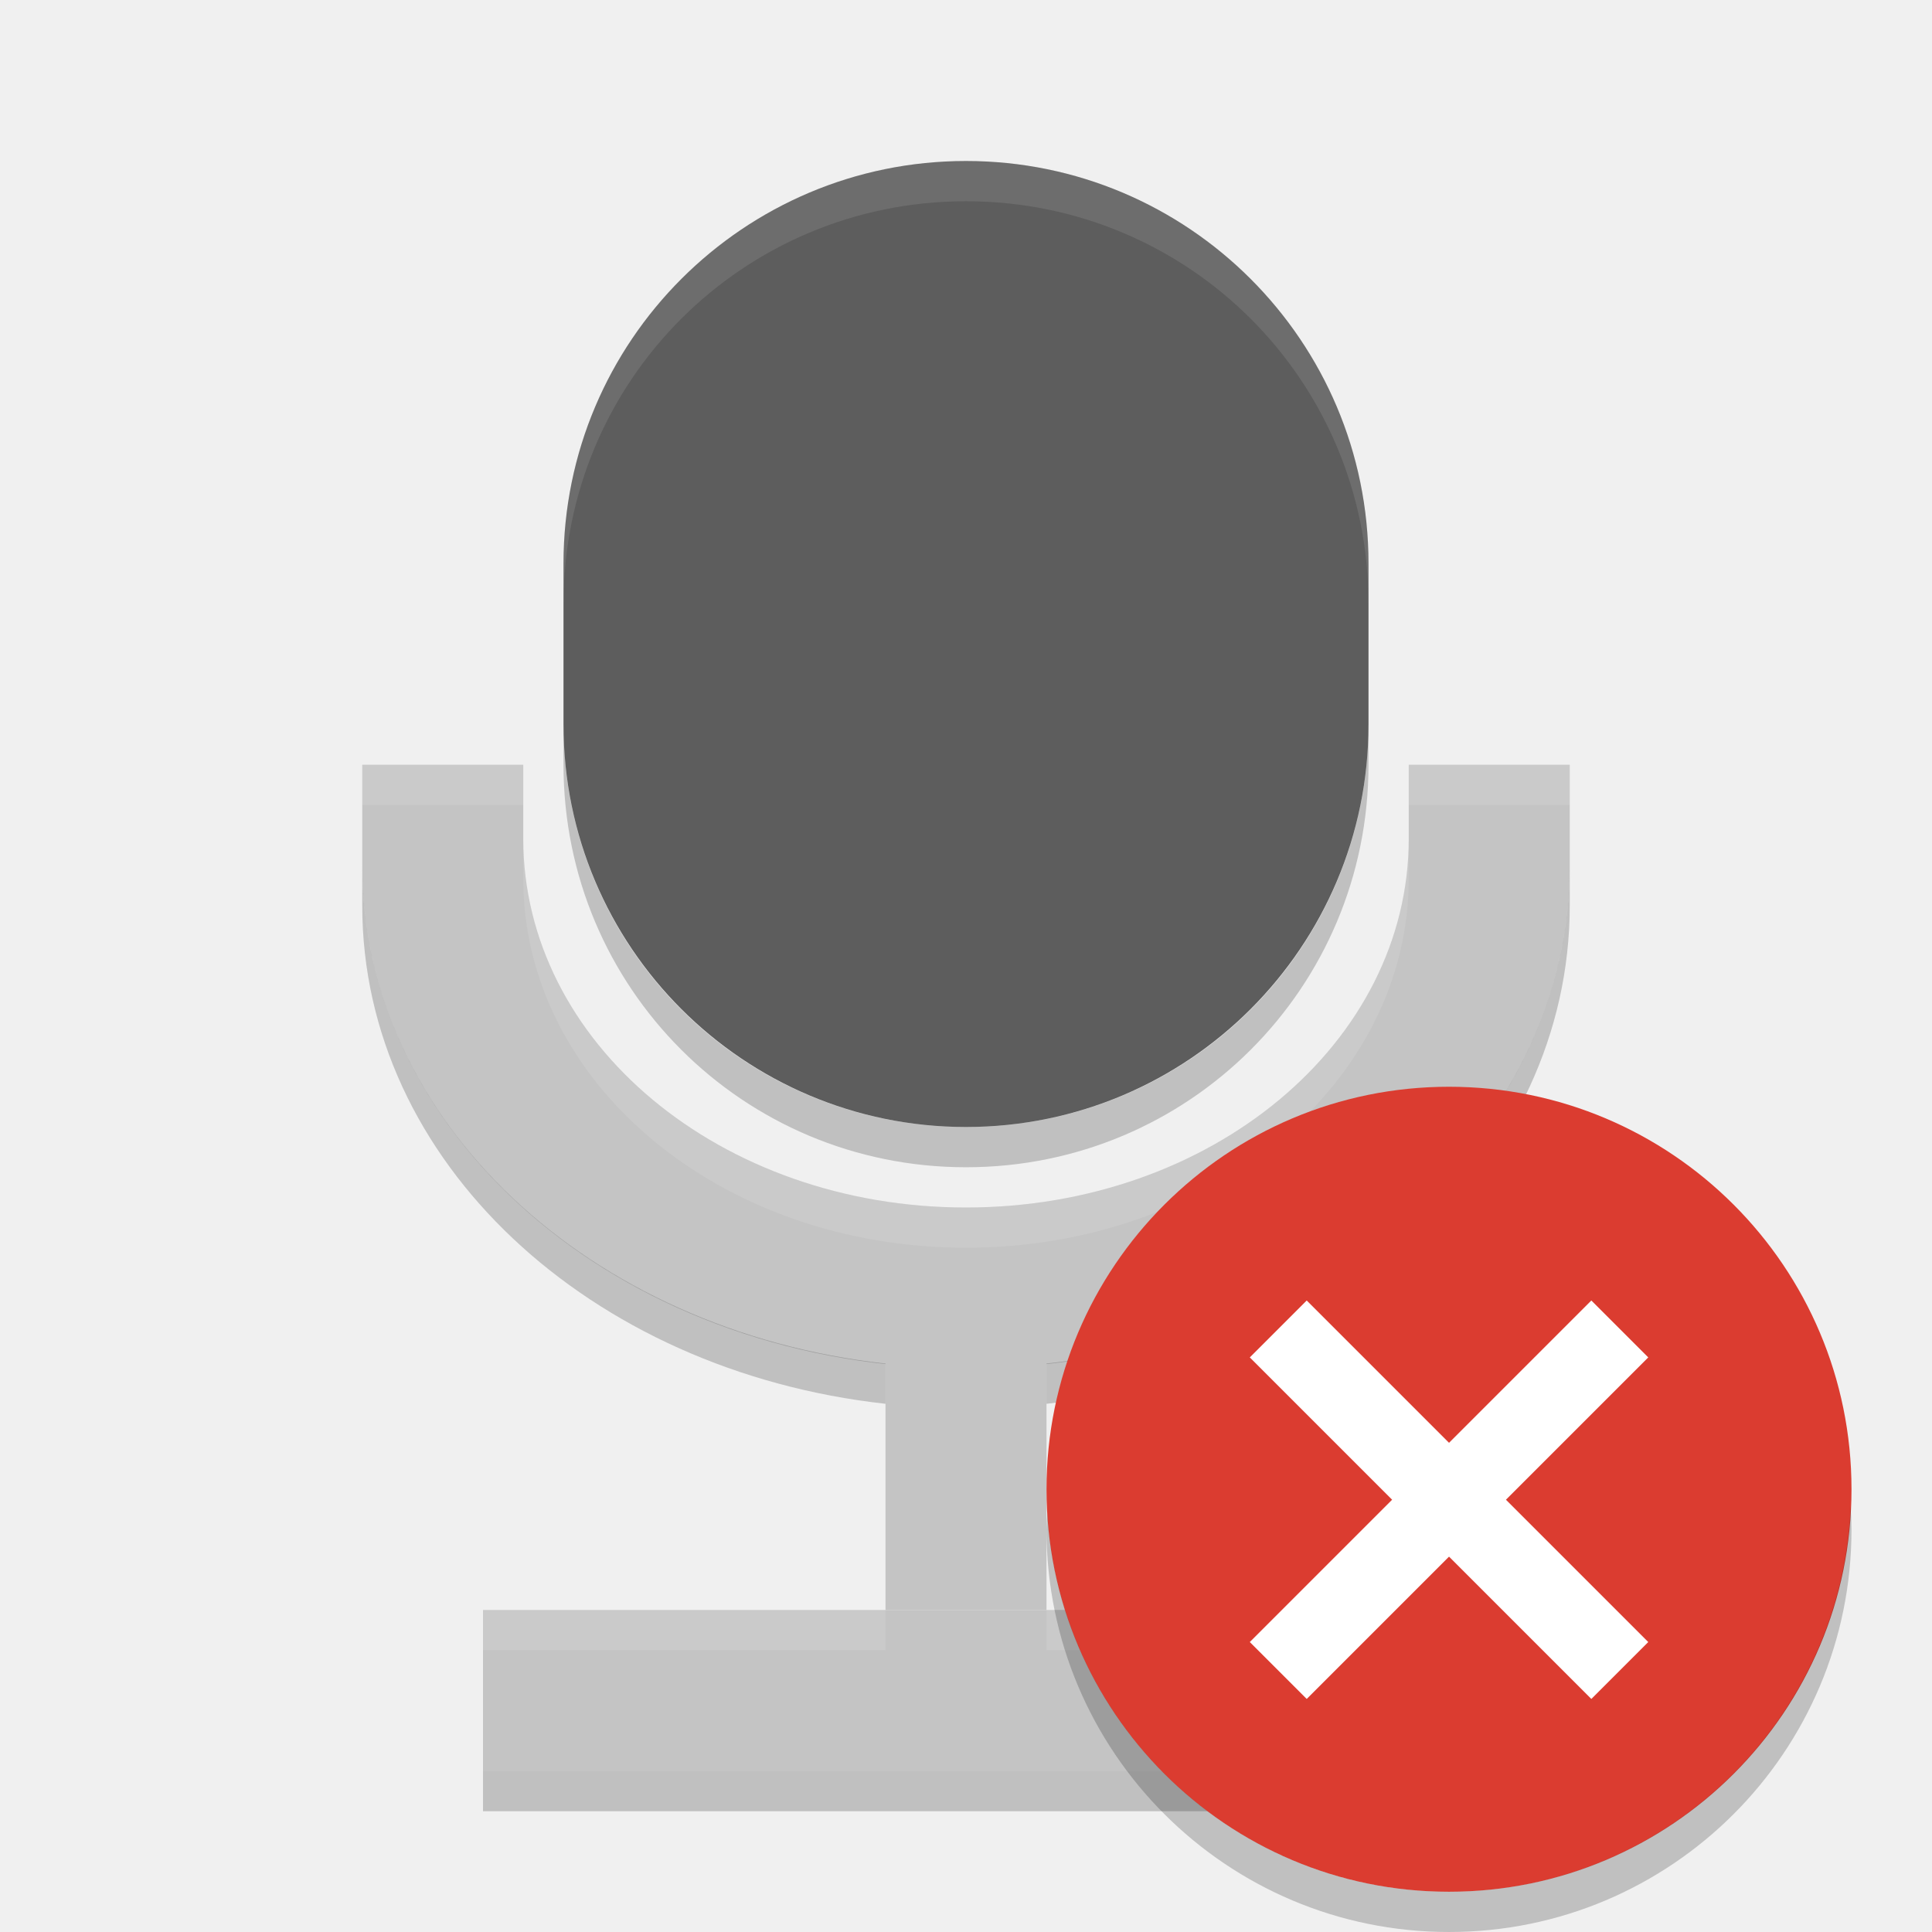
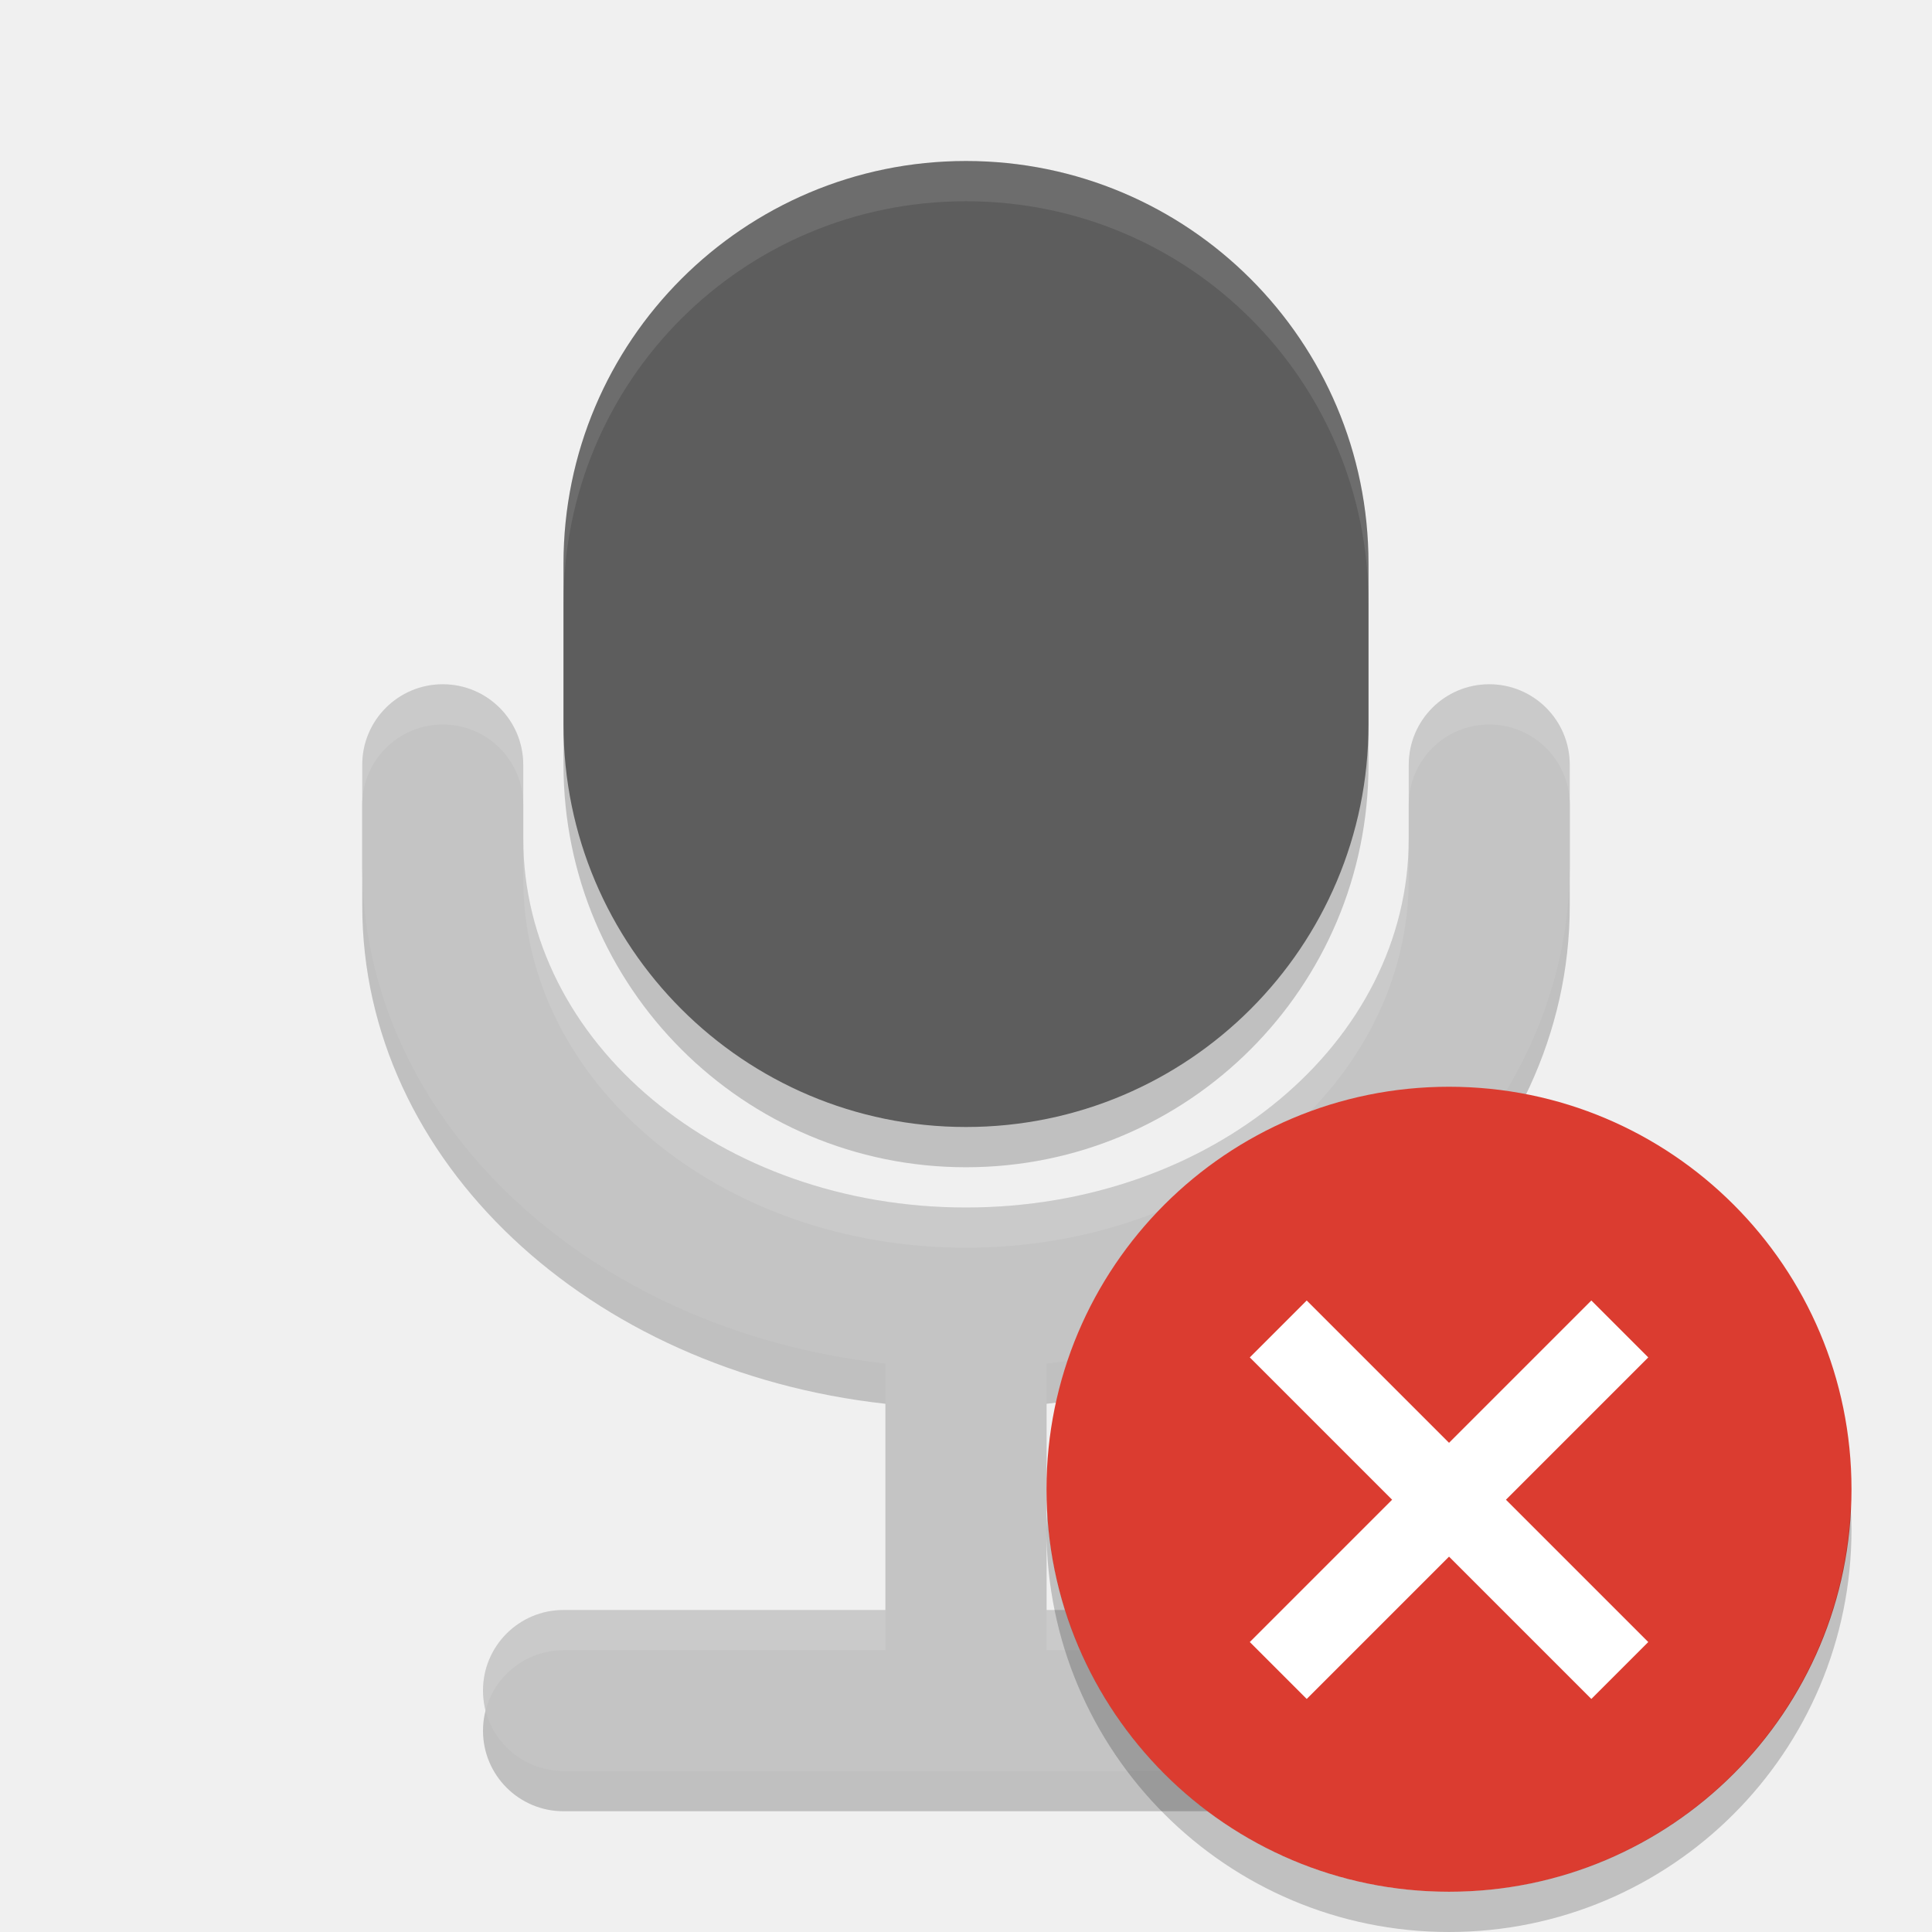
<svg xmlns="http://www.w3.org/2000/svg" width="48" height="48" version="1">
-   <rect fill="#c4c4c4" width="4" height="24" x="-44" y="-36" transform="matrix(0,-1,-1,0,0,0)" />
-   <rect fill="#c4c4c4" width="4" height="7" x="22" y="-40" transform="scale(1,-1)" />
-   <path fill="#c4c4c4" d="m9 19v2.5c0 6.925 6.69 12.5 15 12.5s15-5.575 15-12.5v-2.5h-4v1.834c0 5.078-4.906 9.166-11 9.166s-11-4.088-11-9.166v-1.834h-4z" />
-   <rect fill="#5d5d5d" width="24" height="20" x="-28" y="-34" rx="10" ry="10" transform="matrix(0,-1,-1,0,0,0)" />
-   <path fill="#fff" opacity=".1" d="m24 4c-5.54 0-10 4.46-10 10v1c0-5.54 4.46-10 10-10s10 4.46 10 10v-1c0-5.54-4.46-10-10-10zm-15 15v1h4v-1h-4zm26 0v1h4v-1h-4zm-22 1.834v1c0 5.078 4.906 9.166 11 9.166s11-4.088 11-9.166v-1c0 5.078-4.906 9.166-11 9.166s-11-4.088-11-9.166zm-1 19.166v1h10v-1h-10zm14 0v1h10v-1h-10z" />
-   <path opacity=".2" d="m14 18v1c0 5.54 4.46 10 10 10s10-4.46 10-10v-1c0 5.54-4.46 10-10 10s-10-4.46-10-10zm-5 3.5v1c0 6.358 5.645 11.565 13 12.377v-1c-7.355-0.812-13-6.019-13-12.377zm30 0c0 6.358-5.645 11.565-13 12.377v1c7.355-0.812 13-6.019 13-12.377v-1zm-27 22.5v1h24v-1h-24z" />
-   <circle fill="#db3c30" cx="36" cy="37" r="10" />
-   <path opacity=".2" d="m45.979 37.414a10 10 0 0 1 -9.979 9.586 10 10 0 0 1 -9.979 -9.414 10 10 0 0 0 -0.021 0.414 10 10 0 0 0 10 10 10 10 0 0 0 10 -10 10 10 0 0 0 -0.021 -0.586z" />
-   <g fill="#fff" transform="matrix(.70711 -.70711 .70711 .70711 -13.497 35.846)">
+   <rect width="24" height="20" x="-29" y="-34" rx="10" ry="10" transform="matrix(0,-1,-1,0,0,0)" style="opacity:0.2" />
+   <path d="m 11,18 a 2,2 0 0 0 -2,2 l 0,2.5 c 0,6.358 5.645,11.565 13,12.377 L 22,41 14,41 a 2,2 0 0 0 -2,2 2,2 0 0 0 2,2 l 20,0 a 2,2 0 0 0 2,-2 2,2 0 0 0 -2,-2 l -8,0 0,-6.123 C 33.355,34.065 39,28.858 39,22.5 L 39,20 a 2,2 0 0 0 -2,-2 2,2 0 0 0 -2,2 l 0,1.834 C 35,26.912 30.094,31 24,31 17.906,31 13,26.912 13,21.834 L 13,20 a 2,2 0 0 0 -2,-2 z" style="opacity:0.2" />
+   <path style="fill:#c4c4c4" d="M 11 17 A 2 2 0 0 0 9 19 L 9 21.5 C 9 27.858 14.645 33.065 22 33.877 L 22 40 L 14 40 A 2 2 0 0 0 12 42 A 2 2 0 0 0 14 44 L 34 44 A 2 2 0 0 0 36 42 A 2 2 0 0 0 34 40 L 26 40 L 26 33.877 C 33.355 33.065 39 27.858 39 21.5 L 39 19 A 2 2 0 0 0 37 17 A 2 2 0 0 0 35 19 L 35 20.834 C 35 25.912 30.094 30 24 30 C 17.906 30 13 25.912 13 20.834 L 13 19 A 2 2 0 0 0 11 17 z" />
+   <rect width="24" height="20" x="-28" y="-34" rx="10" ry="10" transform="matrix(0,-1,-1,0,0,0)" style="fill:#5d5d5d" />
+   <path style="fill:#ffffff;opacity:0.1" d="M 11 17 A 2 2 0 0 0 9 19 L 9 20 A 2 2 0 0 1 11 18 A 2 2 0 0 1 13 20 L 13 19 A 2 2 0 0 0 11 17 z M 37 17 A 2 2 0 0 0 35 19 L 35 20 A 2 2 0 0 1 37 18 A 2 2 0 0 1 39 20 L 39 19 A 2 2 0 0 0 37 17 z M 13 20.834 L 13 21.834 C 13 26.912 17.906 31 24 31 C 30.094 31 35 26.912 35 21.834 L 35 20.834 C 35 25.912 30.094 30 24 30 C 17.906 30 13 25.912 13 20.834 z M 14 40 A 2 2 0 0 0 12 42 A 2 2 0 0 0 12.064 42.496 A 2 2 0 0 1 14 41 L 22 41 L 22 40 L 14 40 z M 26 40 L 26 41 L 34 41 A 2 2 0 0 1 35.936 42.504 A 2 2 0 0 0 36 42 A 2 2 0 0 0 34 40 L 26 40 z" />
+   <path style="fill:#ffffff;opacity:0.1" d="M 24 4 C 18.46 4 14 8.46 14 14 L 14 15 C 14 9.46 18.46 5 24 5 C 29.54 5 34 9.46 34 15 L 34 14 C 34 8.46 29.54 4 24 4 z" />
+   <circle cx="36" cy="37" r="10" style="fill:#db3c30" />
+   <path d="M 45.979,37.414 A 10,10 0 0 1 36,47 10,10 0 0 1 26.021,37.586 10,10 0 0 0 26,38 10,10 0 0 0 36,48 10,10 0 0 0 46,38 10,10 0 0 0 45.979,37.414 Z" style="opacity:0.2" />
+   <g transform="matrix(0.70711,-0.70711,0.70711,0.70711,-13.497,35.846)" style="fill:#ffffff">
    <rect width="12" height="2" x="28" y="35" />
-     <rect width="12" height="2" x="-42" y="33" transform="rotate(-90)" />
+     <rect width="12" height="2" x="-42" y="33" transform="matrix(0,-1,1,0,0,0)" />
  </g>
</svg>
